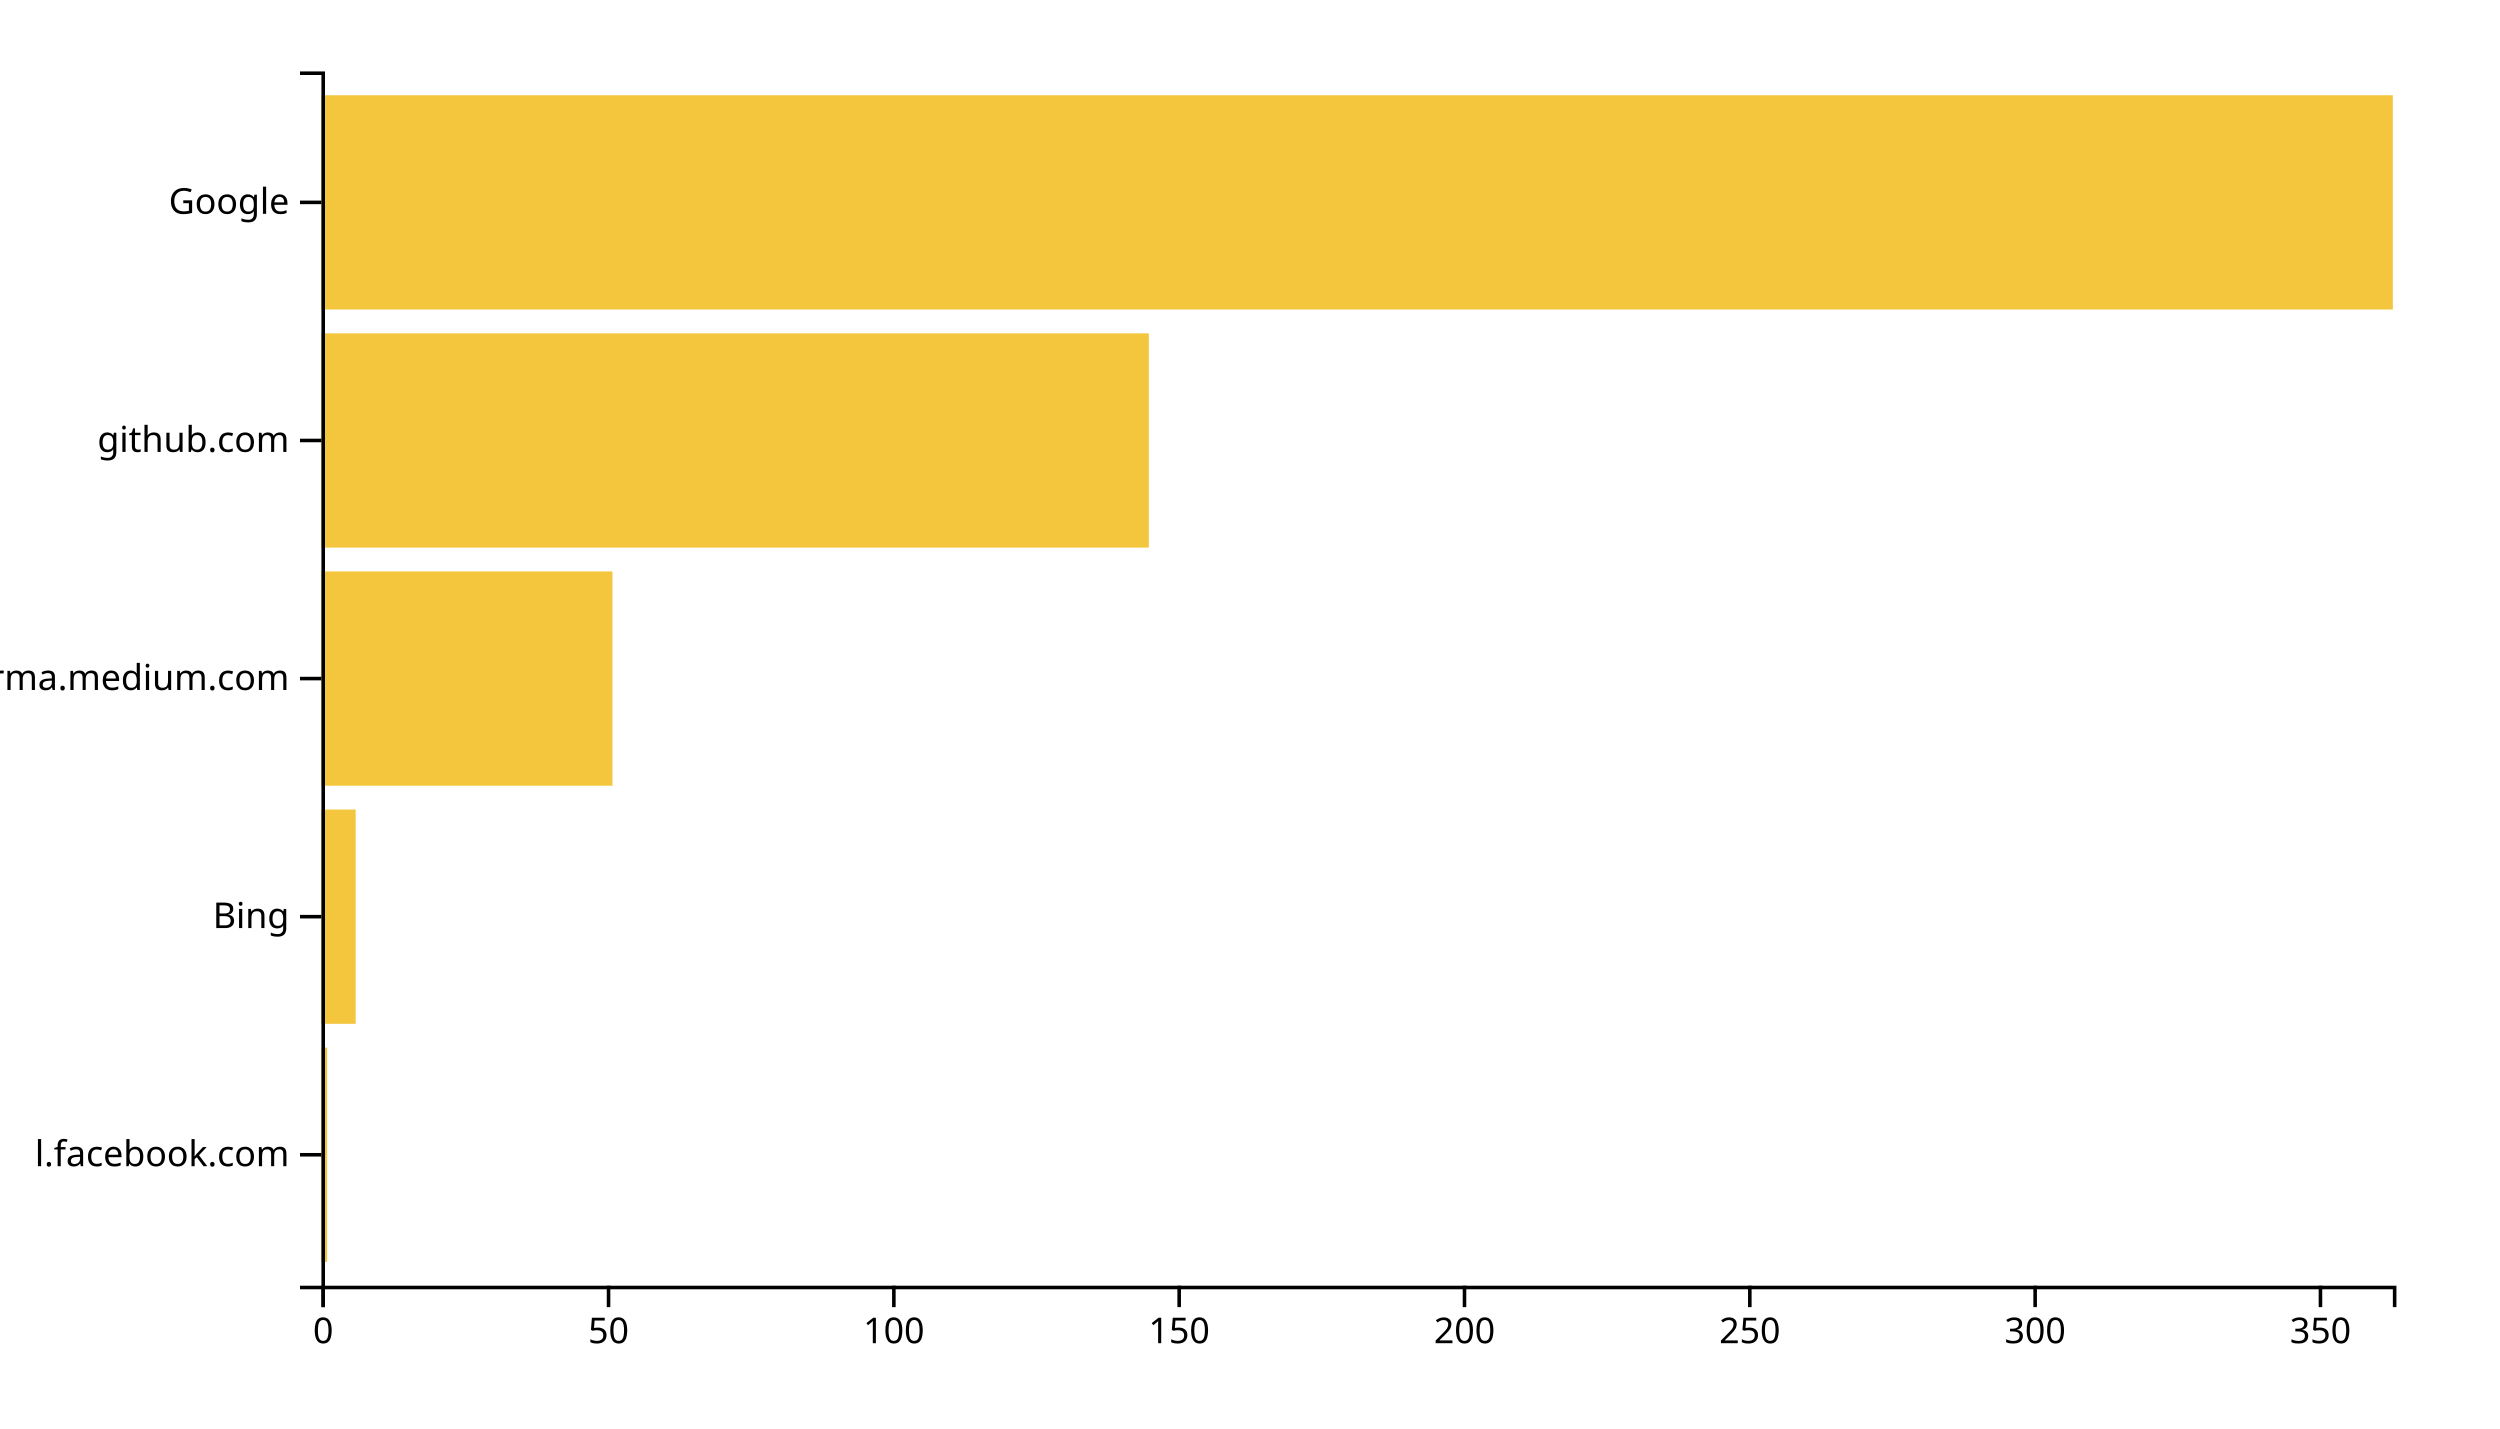
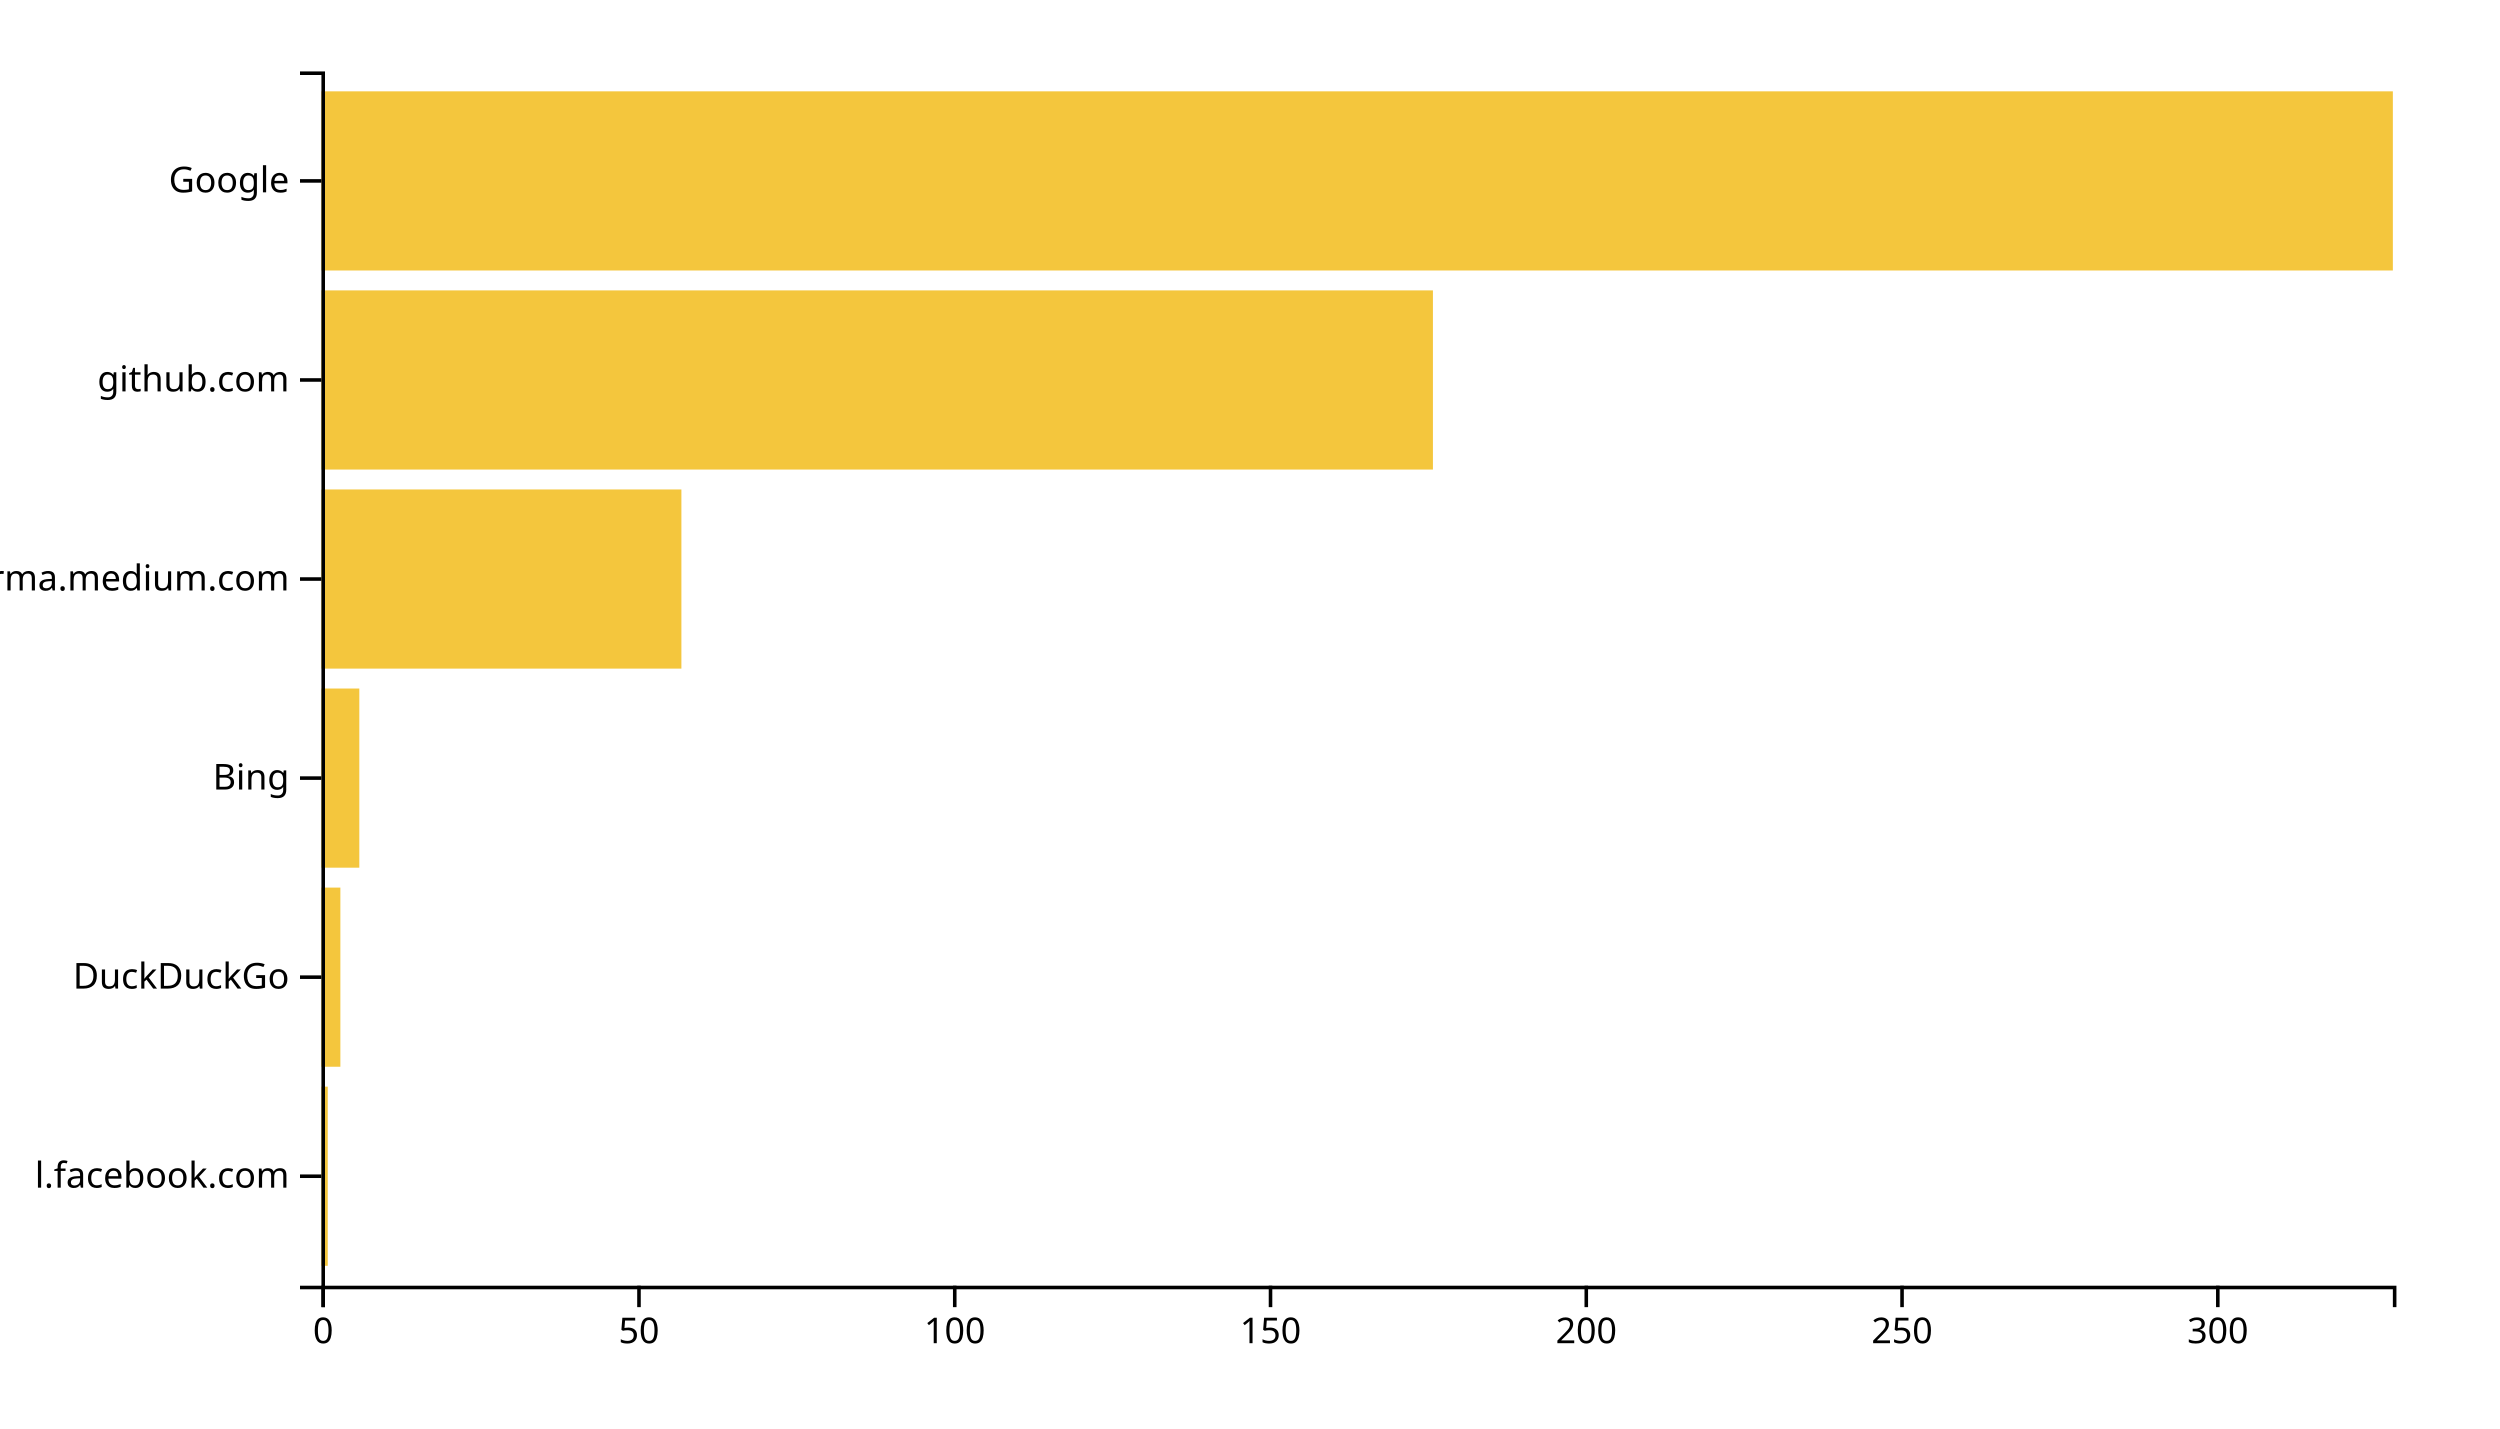
<svg xmlns="http://www.w3.org/2000/svg" width="700" height="400">
  <g transform="translate(90,20)">
-     <rect class="bar" width="1.598" y="273.333" height="60" style="fill: #f4c63d; text-anchor: end;" />
-     <rect class="bar" width="9.587" y="206.667" height="60" style="fill: #f4c63d; text-anchor: end;" />
-     <rect class="bar" width="81.488" y="140" height="60" style="fill: #f4c63d; text-anchor: end;" />
-     <rect class="bar" width="231.68" y="73.333" height="60" style="fill: #f4c63d; text-anchor: end;" />
-     <rect class="bar" width="580" y="6.667" height="60" style="fill: #f4c63d; text-anchor: end;" />
+     <rect class="bar" width="1.768" y="284.262" height="50.164" style="fill: #f4c63d; text-anchor: end;" />
+     <rect class="bar" width="5.305" y="228.525" height="50.164" style="fill: #f4c63d; text-anchor: end;" />
+     <rect class="bar" width="10.61" y="172.787" height="50.164" style="fill: #f4c63d; text-anchor: end;" />
+     <rect class="bar" width="100.793" y="117.049" height="50.164" style="fill: #f4c63d; text-anchor: end;" />
+     <rect class="bar" width="311.22" y="61.311" height="50.164" style="fill: #f4c63d; text-anchor: end;" />
+     <rect class="bar" width="580" y="5.574" height="50.164" style="fill: #f4c63d; text-anchor: end;" />
    <g transform="translate(0,340)" fill="none" font-size="10" font-family="sans-serif" text-anchor="middle">
      <path class="domain" stroke="currentColor" d="M0.5,6V0.5H580.5V6" />
      <g class="tick" opacity="1" transform="translate(0.5,0)">
        <line stroke="currentColor" y2="6" />
        <text fill="currentColor" y="9" dy="0.71em">0</text>
      </g>
-       <g class="tick" opacity="1" transform="translate(80.38981,0)">
+       <g class="tick" opacity="1" transform="translate(88.91463,0)">
        <line stroke="currentColor" y2="6" />
        <text fill="currentColor" y="9" dy="0.71em">50</text>
      </g>
-       <g class="tick" opacity="1" transform="translate(160.2796,0)">
+       <g class="tick" opacity="1" transform="translate(177.3293,0)">
        <line stroke="currentColor" y2="6" />
        <text fill="currentColor" y="9" dy="0.71em">100</text>
      </g>
-       <g class="tick" opacity="1" transform="translate(240.1694,0)">
+       <g class="tick" opacity="1" transform="translate(265.7439,0)">
        <line stroke="currentColor" y2="6" />
        <text fill="currentColor" y="9" dy="0.71em">150</text>
      </g>
-       <g class="tick" opacity="1" transform="translate(320.0592,0)">
+       <g class="tick" opacity="1" transform="translate(354.1585,0)">
        <line stroke="currentColor" y2="6" />
        <text fill="currentColor" y="9" dy="0.71em">200</text>
      </g>
-       <g class="tick" opacity="1" transform="translate(399.949,0)">
+       <g class="tick" opacity="1" transform="translate(442.5732,0)">
        <line stroke="currentColor" y2="6" />
        <text fill="currentColor" y="9" dy="0.71em">250</text>
      </g>
-       <g class="tick" opacity="1" transform="translate(479.8388,0)">
+       <g class="tick" opacity="1" transform="translate(530.9878,0)">
        <line stroke="currentColor" y2="6" />
        <text fill="currentColor" y="9" dy="0.71em">300</text>
-       </g>
-       <g class="tick" opacity="1" transform="translate(559.7287,0)">
-         <line stroke="currentColor" y2="6" />
-         <text fill="currentColor" y="9" dy="0.71em">350</text>
      </g>
    </g>
    <g fill="none" font-size="10" font-family="sans-serif" text-anchor="end">
      <path class="domain" stroke="currentColor" d="M-6,340.5H0.5V0.5H-6" />
-       <g class="tick" opacity="1" transform="translate(0,303.3333)">
+       <g class="tick" opacity="1" transform="translate(0,309.3443)">
        <line stroke="currentColor" x2="-6" />
        <text fill="currentColor" x="-9" dy="0.32em">l.facebook.com</text>
      </g>
-       <g class="tick" opacity="1" transform="translate(0,236.6667)">
+       <g class="tick" opacity="1" transform="translate(0,253.6066)">
+         <line stroke="currentColor" x2="-6" />
+         <text fill="currentColor" x="-9" dy="0.32em">DuckDuckGo</text>
+       </g>
+       <g class="tick" opacity="1" transform="translate(0,197.8689)">
        <line stroke="currentColor" x2="-6" />
        <text fill="currentColor" x="-9" dy="0.32em">Bing</text>
      </g>
-       <g class="tick" opacity="1" transform="translate(0,170)">
+       <g class="tick" opacity="1" transform="translate(0,142.1311)">
        <line stroke="currentColor" x2="-6" />
        <text fill="currentColor" x="-9" dy="0.32em">xgirma.medium.com</text>
      </g>
-       <g class="tick" opacity="1" transform="translate(0,103.3333)">
+       <g class="tick" opacity="1" transform="translate(0,86.39344)">
        <line stroke="currentColor" x2="-6" />
        <text fill="currentColor" x="-9" dy="0.32em">github.com</text>
      </g>
-       <g class="tick" opacity="1" transform="translate(0,36.66667)">
+       <g class="tick" opacity="1" transform="translate(0,30.65574)">
        <line stroke="currentColor" x2="-6" />
        <text fill="currentColor" x="-9" dy="0.32em">Google</text>
      </g>
    </g>
  </g>
</svg>
